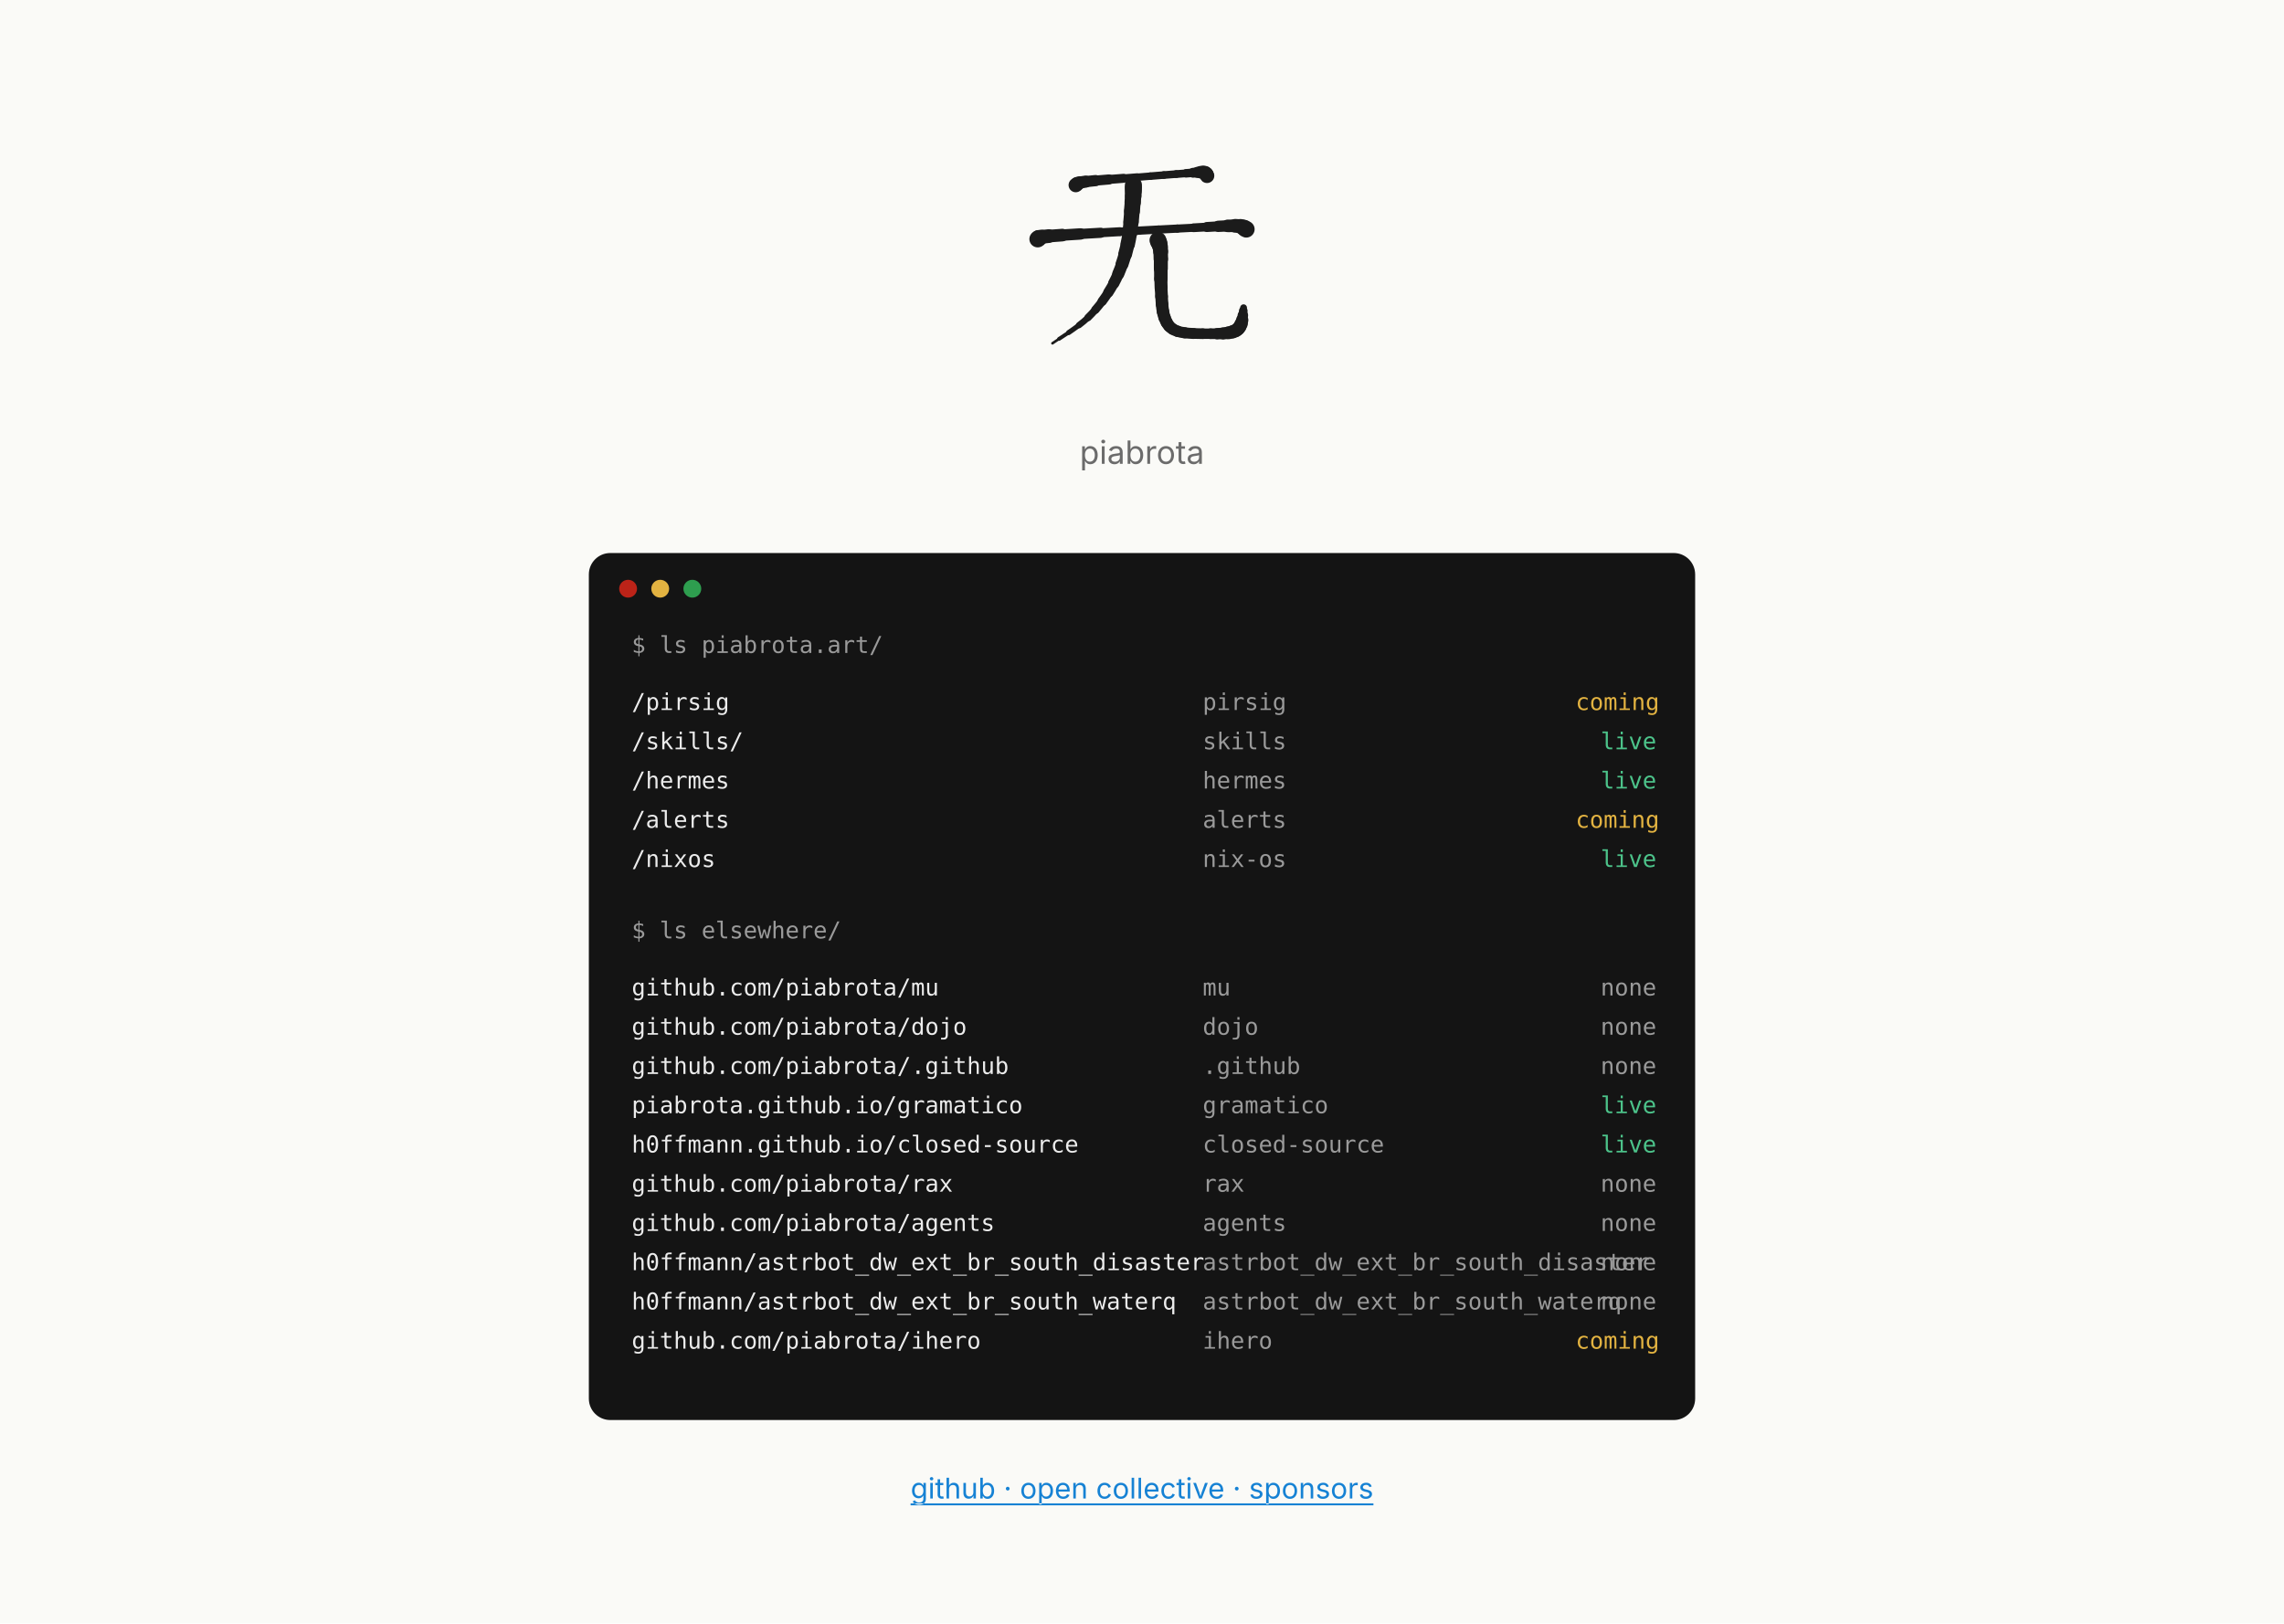
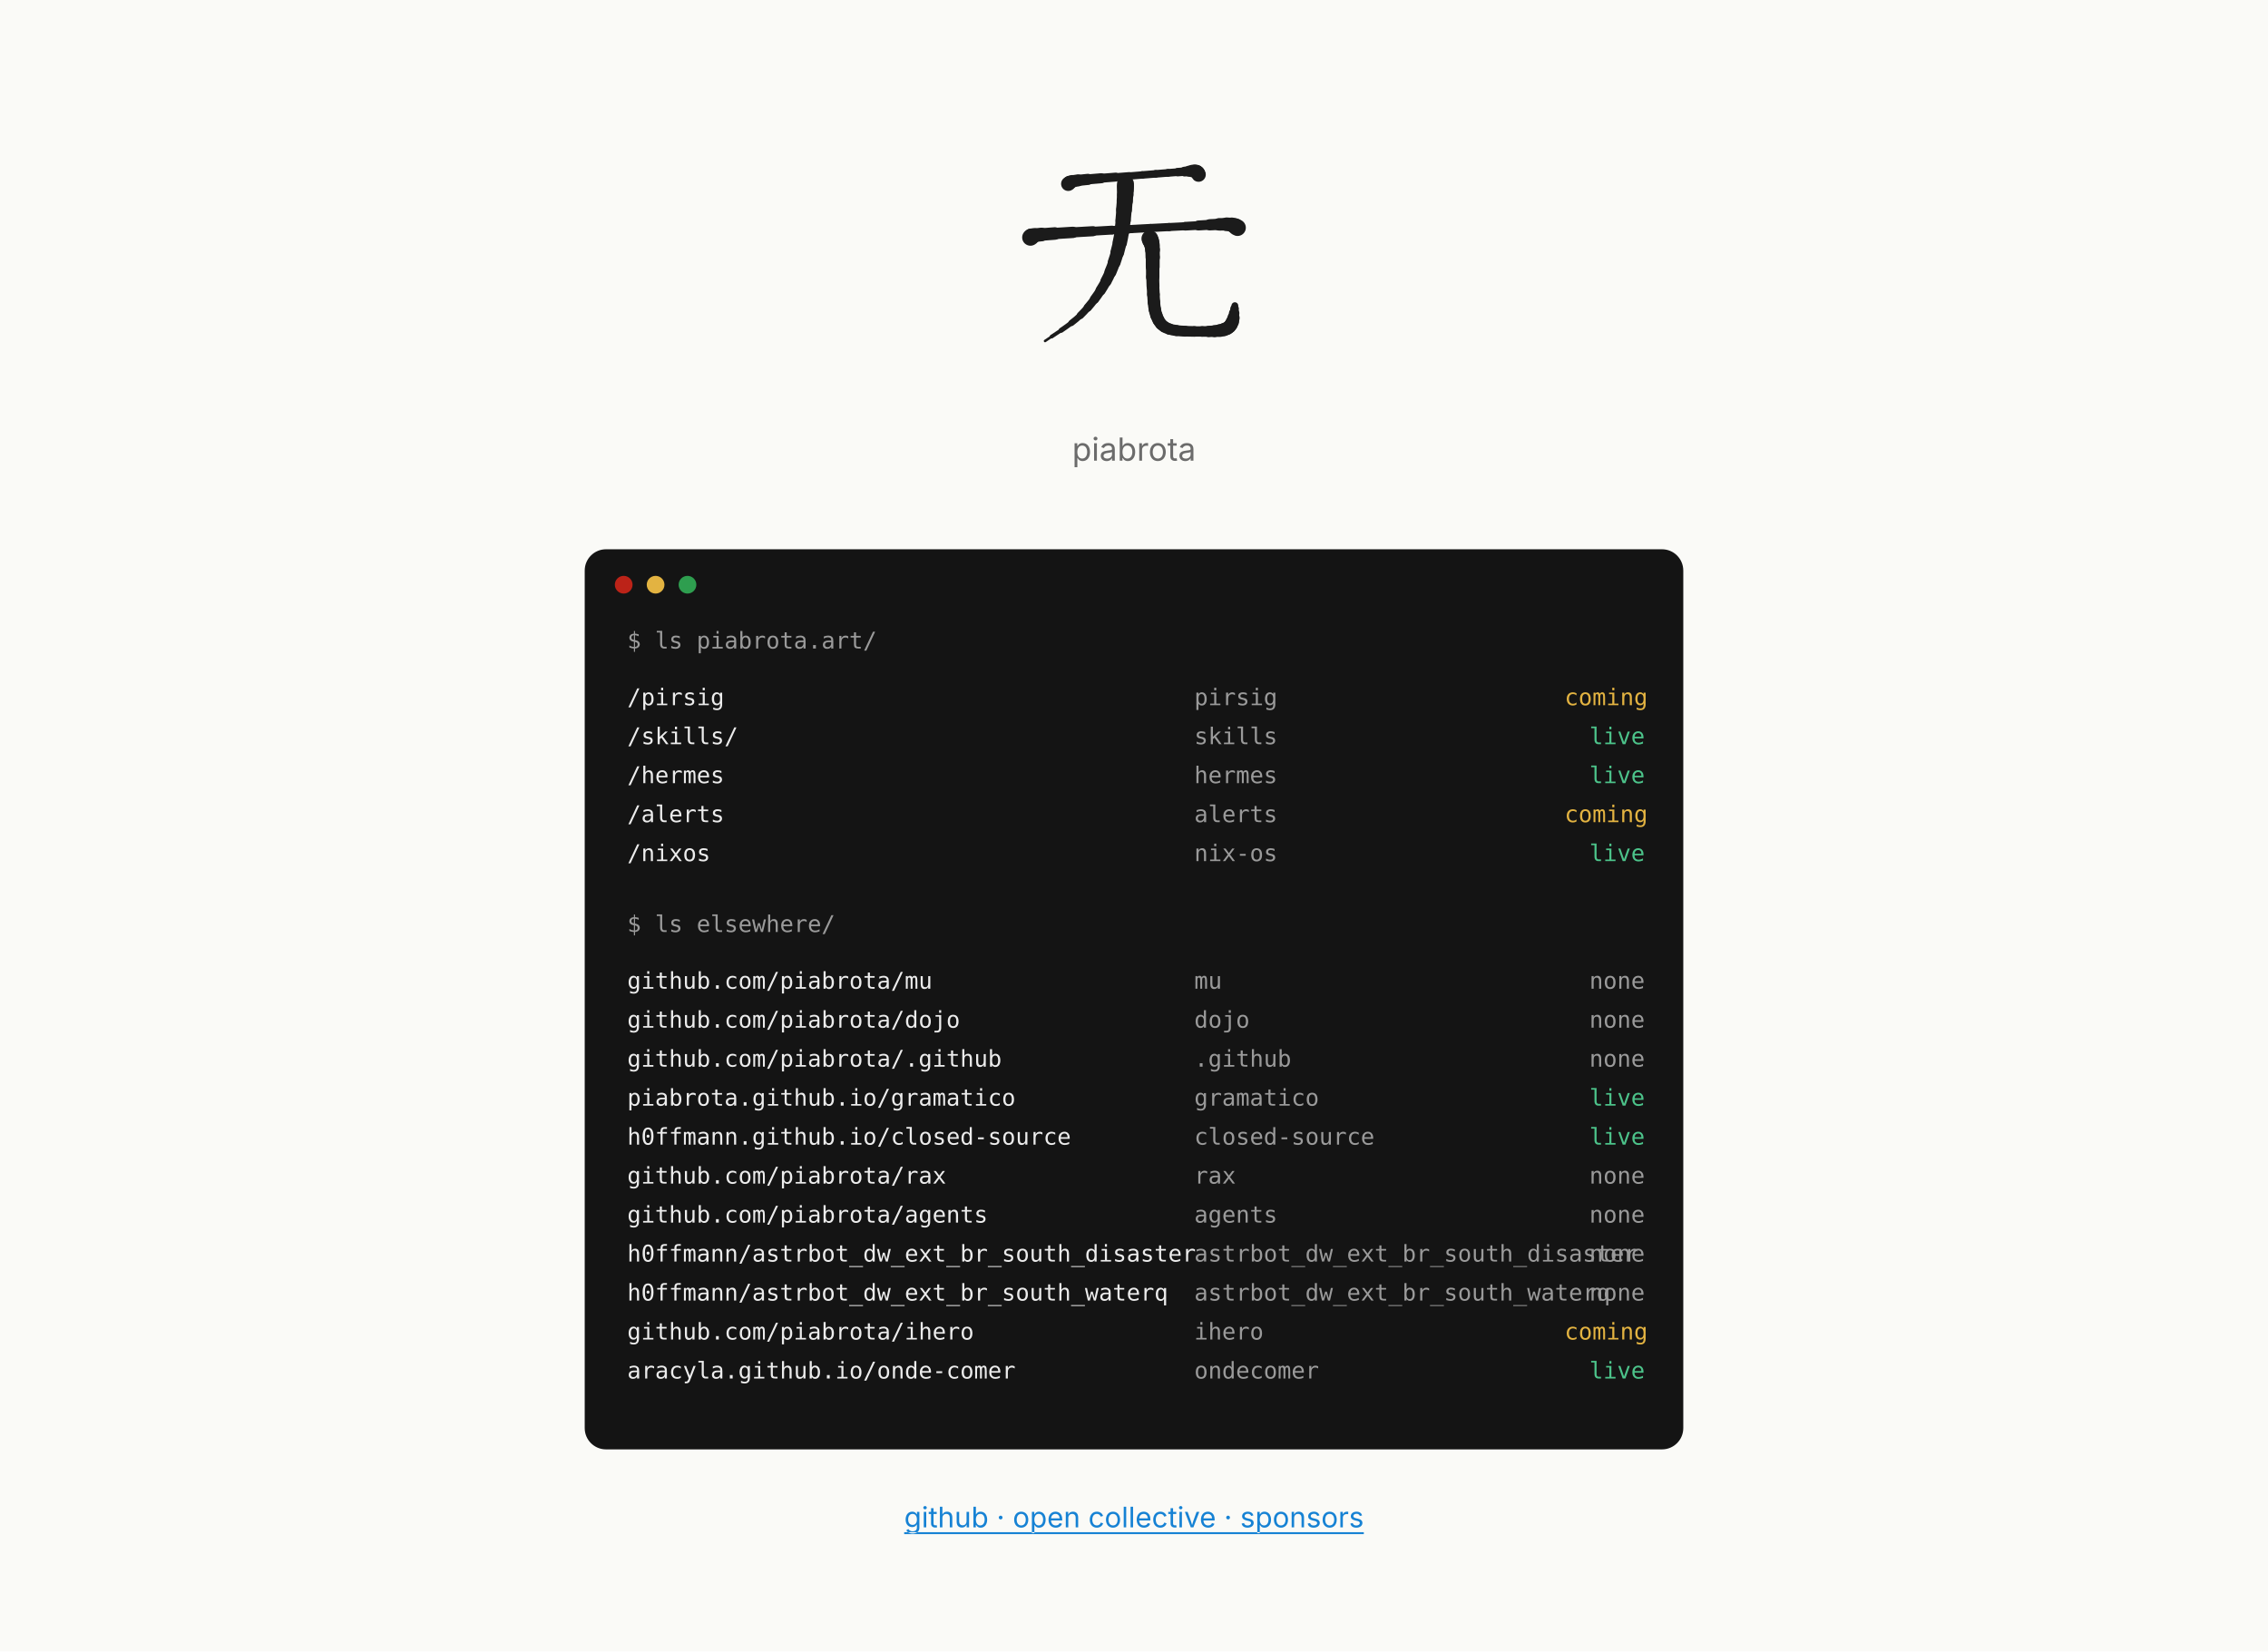
- <svg xmlns="http://www.w3.org/2000/svg" width="1280" height="910" viewBox="0 0 1280 910" font-family="Inter, system-ui, -apple-system, 'Segoe UI', sans-serif" role="img" aria-label="Mockup C, paths: the piabrota.art homepage, 1280 px wide">
+ <svg xmlns="http://www.w3.org/2000/svg" width="1280" height="932" viewBox="0 0 1280 932" font-family="Inter, system-ui, -apple-system, 'Segoe UI', sans-serif" role="img" aria-label="Mockup C, paths: the piabrota.art homepage, 1280 px wide">
  <defs>
    <style>.l{stroke:#1B1B1B!important}.d{fill:#1B1B1B!important}</style>
  </defs>
-   <rect fill="#FAFAF7" height="910" width="1280" x="0" y="0" />
+   <rect fill="#FAFAF7" height="932" width="1280" x="0" y="0" />
  <svg x="565" y="70" viewBox="0 0 240 240" width="150" height="150" role="img" aria-label="无 (mu, no thing) brushed in its four strokes, by @h0ffmann">
    <style>.l{fill:none;stroke:#1f2328;stroke-linecap:round;stroke-linejoin:round}.d{fill:#1f2328;stroke:none}@media (prefers-color-scheme:dark){.l{stroke:#e6edf3}.d{fill:#e6edf3}}</style>
    <g class="l">
      <path d="M60.6 54 C60.967 53.872 61.127 53.688 61.305 53.467" stroke-width="12.87" />
      <path d="M61.305 53.467 C61.482 53.246 61.677 52.987 62.113 52.707" stroke-width="12.21" />
      <path d="M62.113 52.707 C62.548 52.428 63.224 52.128 64.364 51.824" stroke-width="11.55" />
      <path d="M64.364 51.824 C65.504 51.52 67.108 51.213 69.4 50.92" stroke-width="10.89" />
      <path d="M69.4 50.92 C71.692 50.627 74.785 50.31 78.372 49.982" stroke-width="10.065" />
      <path d="M78.372 49.982 C81.958 49.653 86.038 49.311 90.3 48.967" stroke-width="9.075" />
      <path d="M90.3 48.967 C94.563 48.624 99.008 48.278 103.328 47.94" stroke-width="8.085" />
      <path d="M103.328 47.94 C107.648 47.602 111.842 47.272 115.6 46.96" stroke-width="7.095" />
      <path d="M115.6 46.96 C119.358 46.648 123.369 46.318 127.425 45.987" stroke-width="6.655" />
      <path d="M127.425 45.987 C131.481 45.656 135.583 45.324 139.525 45.007" stroke-width="6.765" />
      <path d="M139.525 45.007 C143.467 44.691 147.248 44.391 150.663 44.124" stroke-width="6.875" />
      <path d="M150.663 44.124 C154.077 43.857 157.125 43.623 159.6 43.44" stroke-width="6.985" />
      <path d="M159.6 43.44 C162.075 43.257 164.08 43.087 165.745 42.942" stroke-width="7.645" />
      <path d="M165.745 42.942 C167.409 42.796 168.732 42.675 169.844 42.587" stroke-width="8.855" />
      <path d="M169.844 42.587 C170.955 42.5 171.855 42.448 172.671 42.44" stroke-width="10.065" />
      <path d="M172.671 42.44 C173.488 42.432 174.221 42.468 175 42.56" stroke-width="11.275" />
      <path d="M175 42.56 C175.779 42.652 176.341 42.858 176.753 43.124" stroke-width="12.045" />
      <path d="M176.753 43.124 C177.166 43.39 177.429 43.715 177.613 44.045" stroke-width="12.375" />
      <path d="M177.613 44.045 C177.796 44.375 177.899 44.71 177.991 44.994" stroke-width="12.705" />
      <path d="M177.991 44.994 C178.082 45.278 178.163 45.512 178.3 45.64" stroke-width="13.035" />
      <path d="M26.5 102.4 C26.912 102.29 26.97 102.139 27.016 101.957" stroke-width="14.96" />
      <path d="M27.016 101.957 C27.061 101.774 27.096 101.561 27.462 101.327" stroke-width="14.08" />
      <path d="M27.462 101.327 C27.829 101.094 28.528 100.839 29.903 100.575" stroke-width="13.2" />
      <path d="M29.903 100.575 C31.278 100.31 33.329 100.035 36.4 99.76" stroke-width="12.32" />
      <path d="M36.4 99.76 C39.471 99.485 43.642 99.178 48.509 98.852" stroke-width="11.33" />
      <path d="M48.509 98.852 C53.376 98.527 58.939 98.183 64.794 97.835" stroke-width="10.23" />
      <path d="M64.794 97.835 C70.649 97.487 76.796 97.134 82.832 96.79" stroke-width="9.13" />
      <path d="M82.832 96.79 C88.868 96.446 94.792 96.112 100.2 95.8" stroke-width="8.03" />
      <path d="M100.2 95.8 C105.608 95.488 111.36 95.168 117.216 94.848" stroke-width="7.453" />
      <path d="M117.216 94.848 C123.071 94.528 129.029 94.21 134.85 93.902" stroke-width="7.398" />
      <path d="M134.85 93.902 C140.671 93.595 146.354 93.3 151.659 93.026" stroke-width="7.343" />
      <path d="M151.659 93.026 C156.965 92.752 161.892 92.5 166.2 92.28" stroke-width="7.288" />
      <path d="M166.2 92.28 C170.508 92.06 174.507 91.826 178.205 91.603" stroke-width="7.838" />
      <path d="M178.205 91.603 C181.904 91.379 185.301 91.166 188.406 90.988" stroke-width="8.993" />
      <path d="M188.406 90.988 C191.511 90.809 194.324 90.664 196.854 90.578" stroke-width="10.148" />
      <path d="M196.854 90.578 C199.383 90.493 201.629 90.465 203.6 90.52" stroke-width="11.303" />
      <path d="M203.6 90.52 C205.571 90.575 207.072 90.763 208.241 91.022" stroke-width="12.32" />
      <path d="M208.241 91.022 C209.409 91.281 210.246 91.611 210.888 91.95" stroke-width="13.2" />
      <path d="M210.888 91.95 C211.529 92.289 211.976 92.638 212.366 92.933" stroke-width="14.08" />
      <path d="M212.366 92.933 C212.755 93.229 213.088 93.472 213.5 93.6" stroke-width="14.96" />
      <path d="M112.3 54 C112.273 54.642 112.27 55.375 112.269 56.252" stroke-width="15.29" />
      <path d="M112.269 56.252 C112.268 57.128 112.268 58.148 112.245 59.363" stroke-width="15.07" />
      <path d="M112.245 59.363 C112.222 60.577 112.176 61.986 112.083 63.642" stroke-width="14.85" />
      <path d="M112.083 63.642 C111.991 65.298 111.851 67.2 111.64 69.4" stroke-width="14.63" />
      <path d="M111.64 69.4 C111.429 71.6 111.225 74.281 110.994 77.255" stroke-width="14.3" />
      <path d="M110.994 77.255 C110.762 80.228 110.503 83.494 110.183 86.863" stroke-width="13.86" />
      <path d="M110.183 86.863 C109.862 90.231 109.479 93.703 109 97.089" stroke-width="13.42" />
      <path d="M109 97.089 C108.521 100.475 107.946 103.775 107.24 106.8" stroke-width="12.98" />
      <path d="M107.24 106.8 C106.534 109.825 105.769 112.85 104.925 115.858" stroke-width="12.375" />
      <path d="M104.925 115.858 C104.081 118.866 103.159 121.856 102.139 124.813" stroke-width="11.605" />
      <path d="M102.139 124.813 C101.119 127.769 100.002 130.691 98.768 133.561" stroke-width="10.835" />
      <path d="M98.768 133.561 C97.535 136.431 96.185 139.25 94.7 142" stroke-width="10.065" />
      <path d="M94.7 142 C93.215 144.75 91.602 147.489 89.874 150.19" stroke-width="9.24" />
      <path d="M89.874 150.19 C88.146 152.891 86.303 155.555 84.36 158.156" stroke-width="8.36" />
      <path d="M84.36 158.156 C82.417 160.757 80.372 163.295 78.241 165.745" stroke-width="7.48" />
      <path d="M78.241 165.745 C76.11 168.194 73.892 170.554 71.6 172.8" stroke-width="6.6" />
      <path d="M71.6 172.8 C69.308 175.046 66.501 177.372 63.496 179.658" stroke-width="5.61" />
      <path d="M63.496 179.658 C60.491 181.944 57.289 184.19 54.206 186.275" stroke-width="4.51" />
      <path d="M54.206 186.275 C51.124 188.36 48.162 190.285 45.638 191.93" stroke-width="3.41" />
      <path d="M45.638 191.93 C43.115 193.574 41.029 194.938 39.7 195.9" stroke-width="2.31" />
      <path d="M134.3 103.5 C134.401 103.913 134.573 104.291 134.781 104.738" stroke-width="15.125" />
      <path d="M134.781 104.738 C134.99 105.184 135.235 105.7 135.483 106.388" stroke-width="14.575" />
      <path d="M135.483 106.388 C135.73 107.075 135.98 107.934 136.198 109.069" stroke-width="14.025" />
      <path d="M136.198 109.069 C136.415 110.203 136.601 111.613 136.72 113.4" stroke-width="13.475" />
      <path d="M136.72 113.4 C136.839 115.188 136.89 117.525 136.907 120.18" stroke-width="12.98" />
      <path d="M136.907 120.18 C136.925 122.836 136.91 125.809 136.899 128.869" stroke-width="12.54" />
      <path d="M136.899 128.869 C136.887 131.928 136.879 135.073 136.911 138.073" stroke-width="12.1" />
      <path d="M136.911 138.073 C136.942 141.072 137.013 143.925 137.16 146.4" stroke-width="11.66" />
      <path d="M137.16 146.4 C137.307 148.875 137.419 151.359 137.543 153.794" stroke-width="11.385" />
      <path d="M137.543 153.794 C137.668 156.229 137.804 158.615 137.999 160.893" stroke-width="11.275" />
      <path d="M137.999 160.893 C138.194 163.17 138.447 165.341 138.805 167.345" stroke-width="11.165" />
      <path d="M138.805 167.345 C139.163 169.349 139.626 171.187 140.24 172.8" stroke-width="11.055" />
      <path d="M140.24 172.8 C140.854 174.413 141.459 175.839 142.129 177.107" stroke-width="10.89" />
      <path d="M142.129 177.107 C142.799 178.376 143.533 179.487 144.406 180.473" stroke-width="10.67" />
      <path d="M144.406 180.473 C145.279 181.458 146.291 182.317 147.515 183.082" stroke-width="10.45" />
      <path d="M147.515 183.082 C148.74 183.846 150.177 184.515 151.9 185.12" stroke-width="10.23" />
      <path d="M151.9 185.12 C153.623 185.725 155.826 186.16 158.289 186.474" stroke-width="10.01" />
      <path d="M158.289 186.474 C160.752 186.788 163.475 186.981 166.241 187.1" stroke-width="9.79" />
      <path d="M166.241 187.1 C169.007 187.219 171.816 187.265 174.448 187.286" stroke-width="9.57" />
      <path d="M174.448 187.286 C177.081 187.306 179.538 187.302 181.6 187.32" stroke-width="9.35" />
      <path d="M181.6 187.32 C183.663 187.338 185.647 187.329 187.535 187.282" stroke-width="9.57" />
      <path d="M187.535 187.282 C189.423 187.235 191.214 187.15 192.889 187.017" stroke-width="10.23" />
      <path d="M192.889 187.017 C194.564 186.885 196.123 186.704 197.548 186.464" stroke-width="10.89" />
      <path d="M197.548 186.464 C198.973 186.225 200.263 185.927 201.4 185.56" stroke-width="11.55" />
      <path d="M201.4 185.56 C202.537 185.193 203.472 184.795 204.26 184.347" stroke-width="11.88" />
      <path d="M204.26 184.347 C205.048 183.899 205.69 183.401 206.24 182.837" stroke-width="11.88" />
      <path d="M206.24 182.837 C206.79 182.274 207.248 181.644 207.67 180.93" stroke-width="11.88" />
      <path d="M207.67 180.93 C208.092 180.216 208.477 179.418 208.88 178.52" stroke-width="11.88" />
      <path d="M208.88 178.52 C209.283 177.622 209.6 176.416 209.853 175.076" stroke-width="11.055" />
      <path d="M209.853 175.076 C210.106 173.735 210.296 172.259 210.448 170.82" stroke-width="9.405" />
      <path d="M210.448 170.82 C210.599 169.381 210.711 167.978 210.808 166.784" stroke-width="7.755" />
      <path d="M210.808 166.784 C210.906 165.59 210.988 164.605 211.08 164" stroke-width="6.105" />
    </g>
  </svg>
  <text fill="#6B6B6B" font-size="18" text-anchor="middle" x="640" y="260">piabrota</text>
-   <rect fill="#141414" height="486" rx="12" width="620" x="330" y="310" />
+   <rect fill="#141414" height="508" rx="12" width="620" x="330" y="310" />
  <circle cx="352" cy="330" fill="#BC2318" r="5" />
  <circle cx="370" cy="330" fill="#E3B341" r="5" />
  <circle cx="388" cy="330" fill="#2E9E4F" r="5" />
  <g font-family="'JetBrains Mono', ui-monospace, monospace" font-size="13">
    <text fill="#9A9A9A" x="354" y="366">$ ls piabrota.art/</text>
    <text fill="#ECECEC" x="354" y="398">/pirsig</text>
    <text fill="#9A9A9A" x="674" y="398">pirsig</text>
    <text fill="#E3B341" x="883" y="398">coming</text>
    <text fill="#ECECEC" x="354" y="420">/skills/</text>
    <text fill="#9A9A9A" x="674" y="420">skills</text>
    <text fill="#4CC38A" x="897" y="420">live</text>
    <text fill="#ECECEC" x="354" y="442">/hermes</text>
    <text fill="#9A9A9A" x="674" y="442">hermes</text>
    <text fill="#4CC38A" x="897" y="442">live</text>
    <text fill="#ECECEC" x="354" y="464">/alerts</text>
    <text fill="#9A9A9A" x="674" y="464">alerts</text>
    <text fill="#E3B341" x="883" y="464">coming</text>
    <text fill="#ECECEC" x="354" y="486">/nixos</text>
    <text fill="#9A9A9A" x="674" y="486">nix-os</text>
    <text fill="#4CC38A" x="897" y="486">live</text>
    <text fill="#9A9A9A" x="354" y="526">$ ls elsewhere/</text>
    <text fill="#ECECEC" x="354" y="558">github.com/piabrota/mu</text>
    <text fill="#9A9A9A" x="674" y="558">mu</text>
    <text fill="#9A9A9A" x="897" y="558">none</text>
    <text fill="#ECECEC" x="354" y="580">github.com/piabrota/dojo</text>
    <text fill="#9A9A9A" x="674" y="580">dojo</text>
    <text fill="#9A9A9A" x="897" y="580">none</text>
    <text fill="#ECECEC" x="354" y="602">github.com/piabrota/.github</text>
    <text fill="#9A9A9A" x="674" y="602">.github</text>
    <text fill="#9A9A9A" x="897" y="602">none</text>
    <text fill="#ECECEC" x="354" y="624">piabrota.github.io/gramatico</text>
    <text fill="#9A9A9A" x="674" y="624">gramatico</text>
    <text fill="#4CC38A" x="897" y="624">live</text>
    <text fill="#ECECEC" x="354" y="646">h0ffmann.github.io/closed-source</text>
    <text fill="#9A9A9A" x="674" y="646">closed-source</text>
    <text fill="#4CC38A" x="897" y="646">live</text>
    <text fill="#ECECEC" x="354" y="668">github.com/piabrota/rax</text>
    <text fill="#9A9A9A" x="674" y="668">rax</text>
    <text fill="#9A9A9A" x="897" y="668">none</text>
    <text fill="#ECECEC" x="354" y="690">github.com/piabrota/agents</text>
    <text fill="#9A9A9A" x="674" y="690">agents</text>
    <text fill="#9A9A9A" x="897" y="690">none</text>
    <text fill="#ECECEC" x="354" y="712">h0ffmann/astrbot_dw_ext_br_south_disaster</text>
    <text fill="#9A9A9A" x="674" y="712">astrbot_dw_ext_br_south_disaster</text>
    <text fill="#9A9A9A" x="897" y="712">none</text>
    <text fill="#ECECEC" x="354" y="734">h0ffmann/astrbot_dw_ext_br_south_waterq</text>
    <text fill="#9A9A9A" x="674" y="734">astrbot_dw_ext_br_south_waterq</text>
    <text fill="#9A9A9A" x="897" y="734">none</text>
    <text fill="#ECECEC" x="354" y="756">github.com/piabrota/ihero</text>
    <text fill="#9A9A9A" x="674" y="756">ihero</text>
    <text fill="#E3B341" x="883" y="756">coming</text>
+     <text fill="#ECECEC" x="354" y="778">aracyla.github.io/onde-comer</text>
+     <text fill="#9A9A9A" x="674" y="778">ondecomer</text>
+     <text fill="#4CC38A" x="897" y="778">live</text>
  </g>
-   <text fill="#1682D4" font-size="16" text-anchor="middle" text-decoration="underline" x="640" y="840">github · open collective · sponsors</text>
+   <text fill="#1682D4" font-size="16" text-anchor="middle" text-decoration="underline" x="640" y="862">github · open collective · sponsors</text>
</svg>
